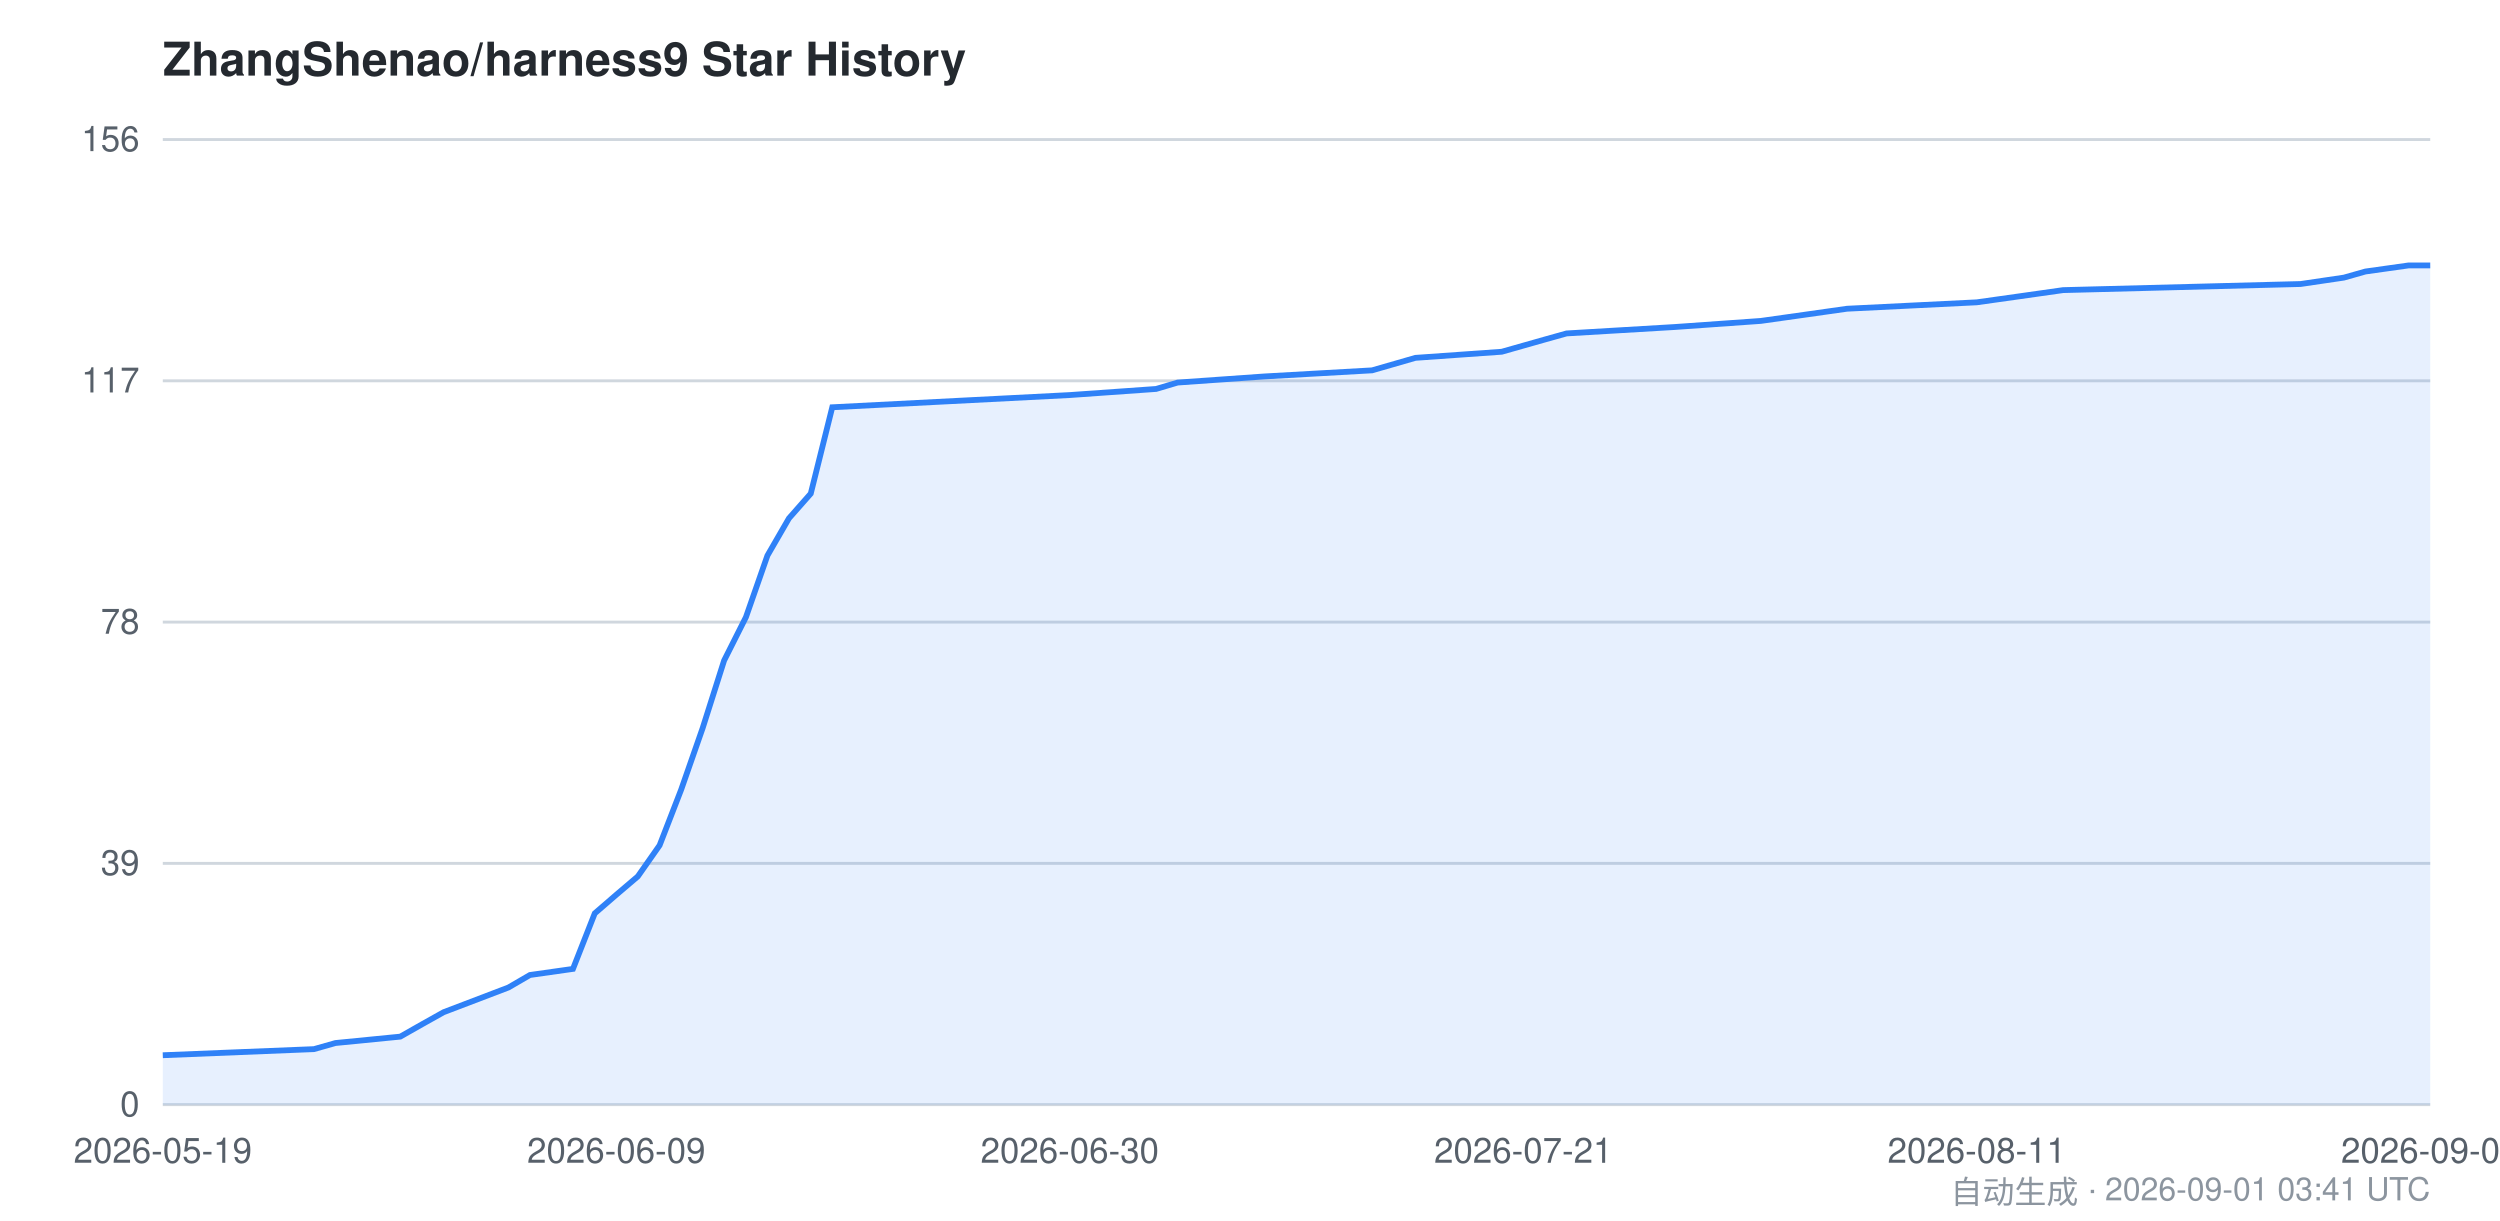
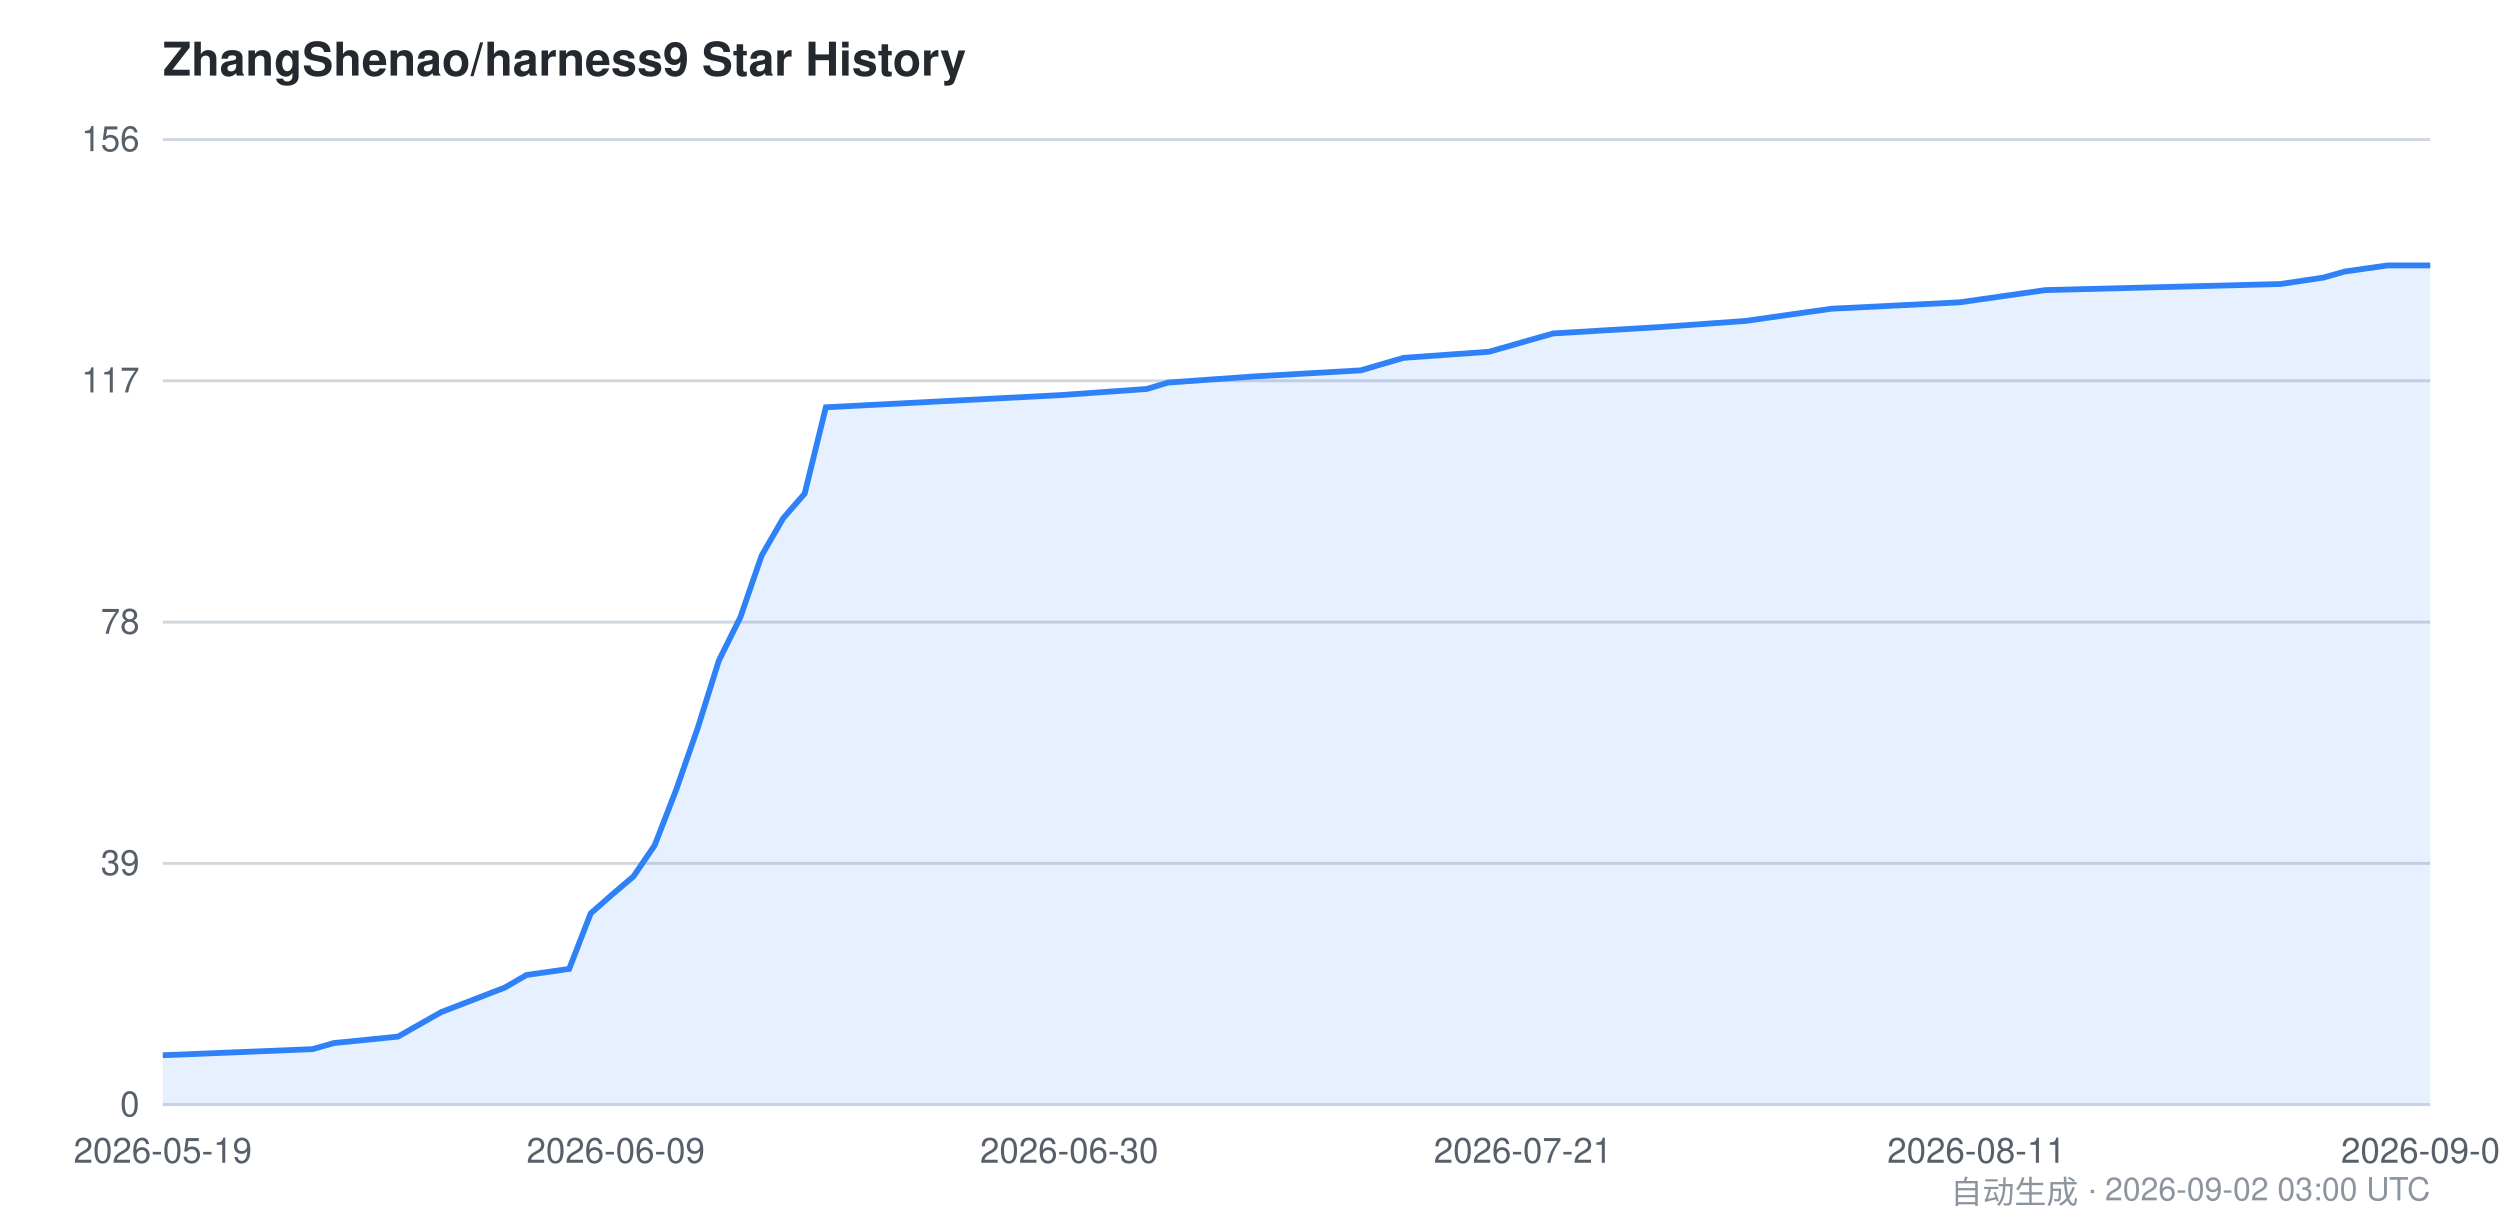
<svg xmlns="http://www.w3.org/2000/svg" viewBox="0 0 860 420" width="860" height="420" font-family="-apple-system,BlinkMacSystemFont,Segoe UI,Helvetica,Arial,sans-serif">
  <style>
    .bg { fill: #ffffff; }
    .grid { stroke: #d0d7de; stroke-width: 1; }
    .axis { fill: #57606a; font-size: 12px; }
    .title { fill: #24292f; font-size: 16px; font-weight: 600; }
    .footer { fill: #8c959f; font-size: 11px; }
    .area { fill: #2f81f7; opacity: 0.12; }
    .line { stroke: #2f81f7; stroke-width: 2; fill: none; }
    @media (prefers-color-scheme: dark) {
      .bg { fill: #0d1117; }
      .grid { stroke: #30363d; }
      .axis { fill: #8b949e; }
      .title { fill: #c9d1d9; }
      .footer { fill: #6e7681; }
      .area { fill: #58a6ff; opacity: 0.15; }
      .line { stroke: #58a6ff; }
    }
  </style>
  <rect class="bg" x="0" y="0" width="860" height="420" />
  <text class="title" x="56" y="26">ZhangShenao/harness9 Star History</text>
  <line class="grid" x1="56" y1="380.0" x2="836" y2="380.0" />
  <line class="grid" x1="56" y1="297.0" x2="836" y2="297.0" />
  <line class="grid" x1="56" y1="214.0" x2="836" y2="214.0" />
  <line class="grid" x1="56" y1="131.0" x2="836" y2="131.0" />
  <line class="grid" x1="56" y1="48.0" x2="836" y2="48.0" />
  <text class="axis" x="48" y="384.0" text-anchor="end">0</text>
  <text class="axis" x="48" y="301.0" text-anchor="end">39</text>
  <text class="axis" x="48" y="218.0" text-anchor="end">78</text>
  <text class="axis" x="48" y="135.0" text-anchor="end">117</text>
  <text class="axis" x="48" y="52.0" text-anchor="end">156</text>
-   <path class="area" d="M 56.0,363.0 L 108.0,360.9 L 115.4,358.8 L 137.7,356.6 L 145.1,352.4 L 152.6,348.2 L 174.9,339.7 L 182.3,335.4 L 197.1,333.3 L 204.6,314.2 L 212.0,307.8 L 219.4,301.5 L 226.9,290.8 L 234.3,271.7 L 241.7,250.5 L 249.1,227.2 L 256.6,212.3 L 264.0,191.1 L 271.4,178.3 L 278.9,169.8 L 286.3,140.1 L 368.0,135.9 L 397.7,133.8 L 405.1,131.6 L 434.9,129.5 L 472.0,127.4 L 486.9,123.1 L 516.6,121.0 L 524.0,118.9 L 531.4,116.8 L 538.9,114.7 L 576.0,112.5 L 605.7,110.4 L 620.6,108.3 L 635.4,106.2 L 680.0,104.0 L 694.9,101.9 L 709.7,99.8 L 791.4,97.7 L 806.3,95.5 L 813.7,93.4 L 828.6,91.3 L 836.0,91.3 L 836.0,380.0 L 56.0,380.0 Z" />
-   <path class="line" d="M 56.0,363.0 L 108.0,360.9 L 115.4,358.8 L 137.7,356.6 L 145.1,352.4 L 152.6,348.2 L 174.9,339.7 L 182.3,335.4 L 197.1,333.3 L 204.6,314.2 L 212.0,307.8 L 219.4,301.5 L 226.9,290.8 L 234.3,271.7 L 241.7,250.5 L 249.1,227.2 L 256.6,212.3 L 264.0,191.1 L 271.4,178.3 L 278.9,169.8 L 286.3,140.1 L 368.0,135.9 L 397.7,133.8 L 405.1,131.6 L 434.9,129.5 L 472.0,127.4 L 486.9,123.1 L 516.6,121.0 L 524.0,118.9 L 531.4,116.8 L 538.9,114.7 L 576.0,112.5 L 605.7,110.4 L 620.6,108.3 L 635.4,106.2 L 680.0,104.0 L 694.9,101.9 L 709.7,99.8 L 791.4,97.7 L 806.3,95.5 L 813.7,93.4 L 828.6,91.3 L 836.0,91.3" />
+   <path class="area" d="M 56.0,363.0 L 107.5,360.9 L 114.9,358.8 L 136.9,356.6 L 144.3,352.4 L 151.7,348.2 L 173.7,339.7 L 181.1,335.4 L 195.8,333.3 L 203.2,314.2 L 210.5,307.8 L 217.9,301.5 L 225.2,290.8 L 232.6,271.7 L 240.0,250.5 L 247.3,227.2 L 254.7,212.3 L 262.0,191.1 L 269.4,178.3 L 276.8,169.8 L 284.1,140.1 L 365.1,135.9 L 394.5,133.8 L 401.8,131.6 L 431.3,129.5 L 468.1,127.4 L 482.8,123.1 L 512.2,121.0 L 519.6,118.9 L 526.9,116.8 L 534.3,114.7 L 571.1,112.5 L 600.5,110.4 L 615.2,108.3 L 630.0,106.2 L 674.1,104.0 L 688.8,101.9 L 703.5,99.8 L 784.5,97.7 L 799.2,95.5 L 806.6,93.4 L 821.3,91.3 L 836.0,91.3 L 836.0,380.0 L 56.0,380.0 Z" />
+   <path class="line" d="M 56.0,363.0 L 107.5,360.9 L 114.9,358.8 L 136.9,356.6 L 144.3,352.4 L 151.7,348.2 L 173.7,339.7 L 181.1,335.4 L 195.8,333.3 L 203.2,314.2 L 210.5,307.8 L 217.9,301.5 L 225.2,290.8 L 232.6,271.7 L 240.0,250.5 L 247.3,227.2 L 254.7,212.3 L 262.0,191.1 L 269.4,178.3 L 276.8,169.8 L 284.1,140.1 L 365.1,135.9 L 394.5,133.8 L 401.8,131.6 L 431.3,129.5 L 468.1,127.4 L 482.8,123.1 L 512.2,121.0 L 519.6,118.9 L 526.9,116.8 L 534.3,114.7 L 571.1,112.5 L 600.5,110.4 L 615.2,108.3 L 630.0,106.2 L 674.1,104.0 L 688.8,101.9 L 703.5,99.8 L 784.5,97.7 L 799.2,95.5 L 806.6,93.4 L 821.3,91.3 L 836.0,91.3" />
  <text class="axis" x="56.0" y="400" text-anchor="middle">2026-05-19</text>
-   <text class="axis" x="212.0" y="400" text-anchor="middle">2026-06-09</text>
-   <text class="axis" x="368.0" y="400" text-anchor="middle">2026-06-30</text>
-   <text class="axis" x="524.0" y="400" text-anchor="middle">2026-07-21</text>
-   <text class="axis" x="680.0" y="400" text-anchor="middle">2026-08-11</text>
-   <text class="axis" x="836.0" y="400" text-anchor="middle">2026-09-01</text>
-   <text class="footer" x="836" y="414" text-anchor="end">自动生成 · 2026-09-01 03:41 UTC</text>
+   <text class="axis" x="211.8" y="400" text-anchor="middle">2026-06-09</text>
+   <text class="axis" x="367.8" y="400" text-anchor="middle">2026-06-30</text>
+   <text class="axis" x="523.9" y="400" text-anchor="middle">2026-07-21</text>
+   <text class="axis" x="679.9" y="400" text-anchor="middle">2026-08-11</text>
+   <text class="axis" x="836.0" y="400" text-anchor="middle">2026-09-02</text>
+   <text class="footer" x="836" y="414" text-anchor="end">自动生成 · 2026-09-02 03:00 UTC</text>
</svg>
